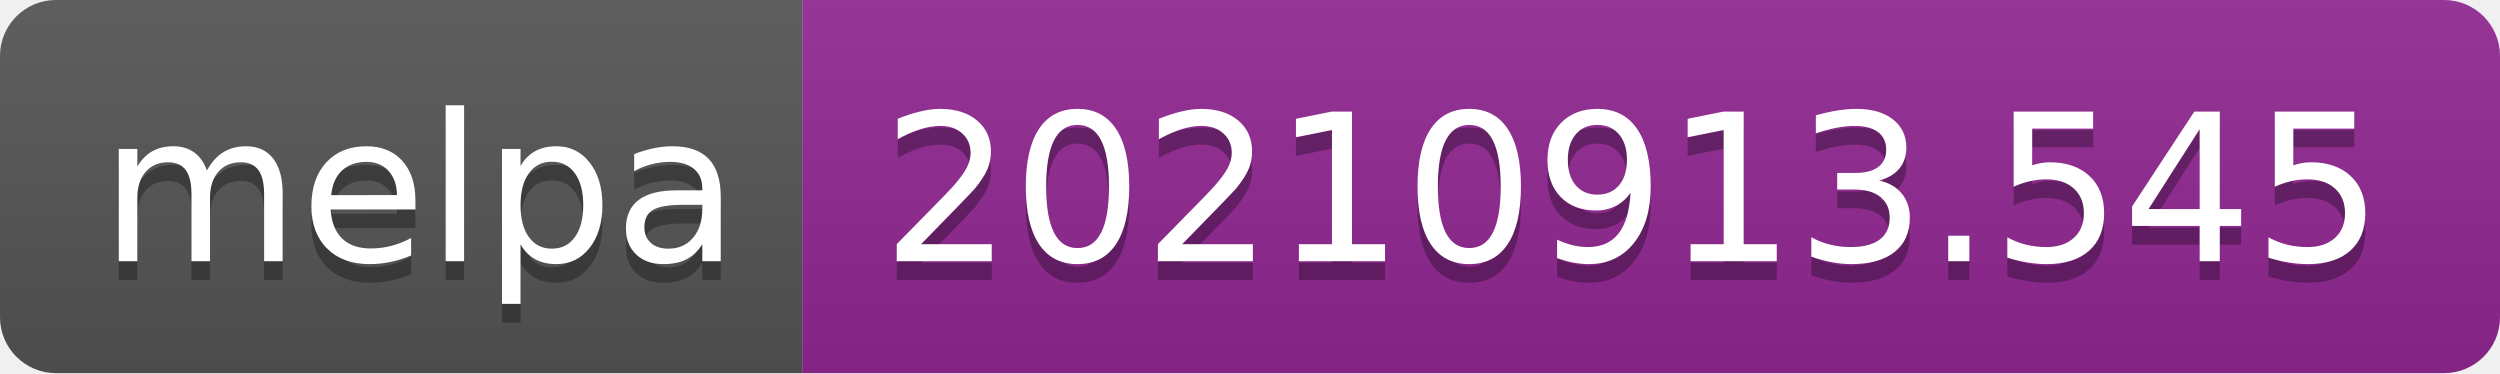
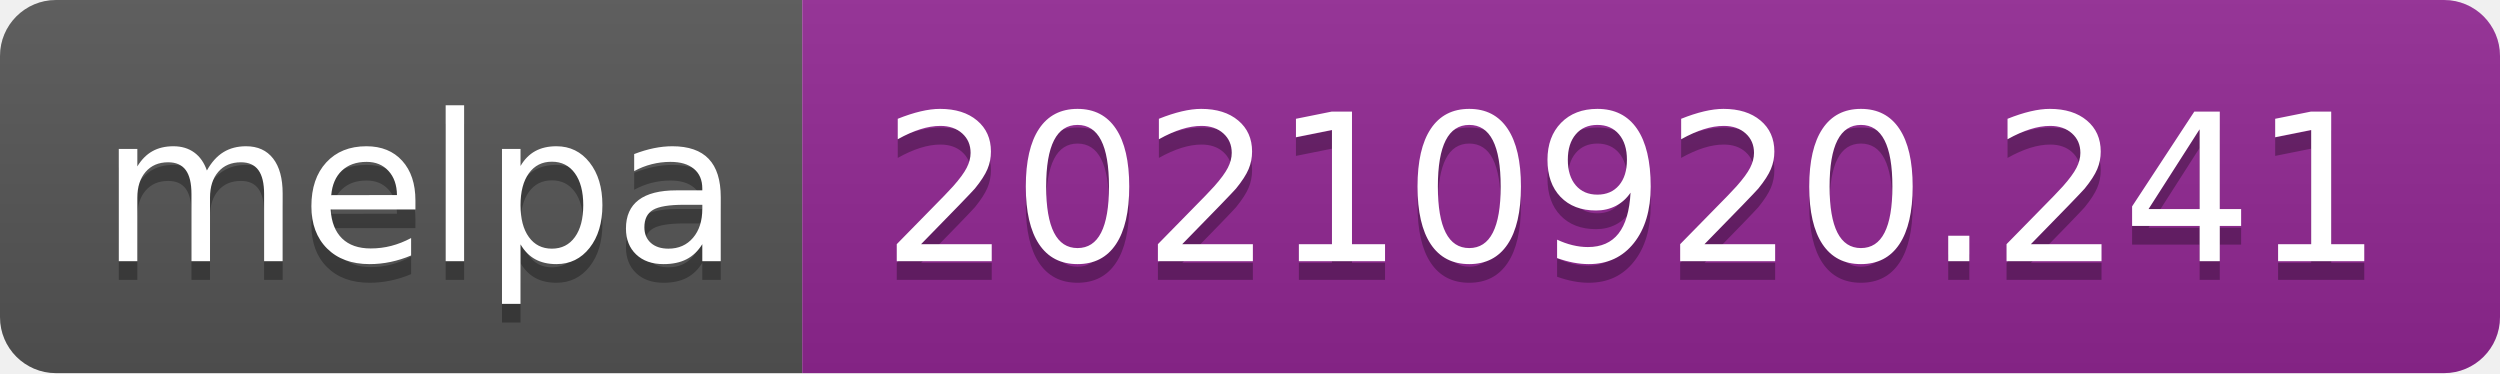
- <svg xmlns="http://www.w3.org/2000/svg" width="134" height="20" role="img" aria-label="melpa: 20210913.545">
+ <svg xmlns="http://www.w3.org/2000/svg" width="134" height="20" role="img" aria-label="melpa: 20210920.241">
  <linearGradient id="s" x2="0" y2="100%">
    <stop offset="0" stop-color="#bbb" stop-opacity=".1" />
    <stop offset="1" stop-opacity=".1" />
  </linearGradient>
  <clipPath id="r">
    <rect width="134" height="20" rx="3" fill="#fff" />
  </clipPath>
  <g clip-path="url(#r)">
    <rect width="43" height="20" fill="#555" />
    <rect x="43" width="91" height="20" fill="#922793" />
    <rect width="134" height="20" fill="url(#s)" />
  </g>
  <g fill="#fff" text-anchor="middle" font-family="Verdana,Geneva,DejaVu Sans,sans-serif" text-rendering="geometricPrecision" font-size="110">
    <text aria-hidden="true" x="225" y="150" fill="#010101" fill-opacity=".3" transform="scale(.1)" textLength="330">melpa</text>
    <text x="225" y="140" transform="scale(.1)" fill="#fff" textLength="330">melpa</text>
-     <text aria-hidden="true" x="875" y="150" fill="#010101" fill-opacity=".3" transform="scale(.1)" textLength="810">20210913.545</text>
-     <text x="875" y="140" transform="scale(.1)" fill="#fff" textLength="810">20210913.545</text>
+     <text aria-hidden="true" x="875" y="150" fill="#010101" fill-opacity=".3" transform="scale(.1)" textLength="810">20210920.241</text>
+     <text x="875" y="140" transform="scale(.1)" fill="#fff" textLength="810">20210920.241</text>
  </g>
</svg>
